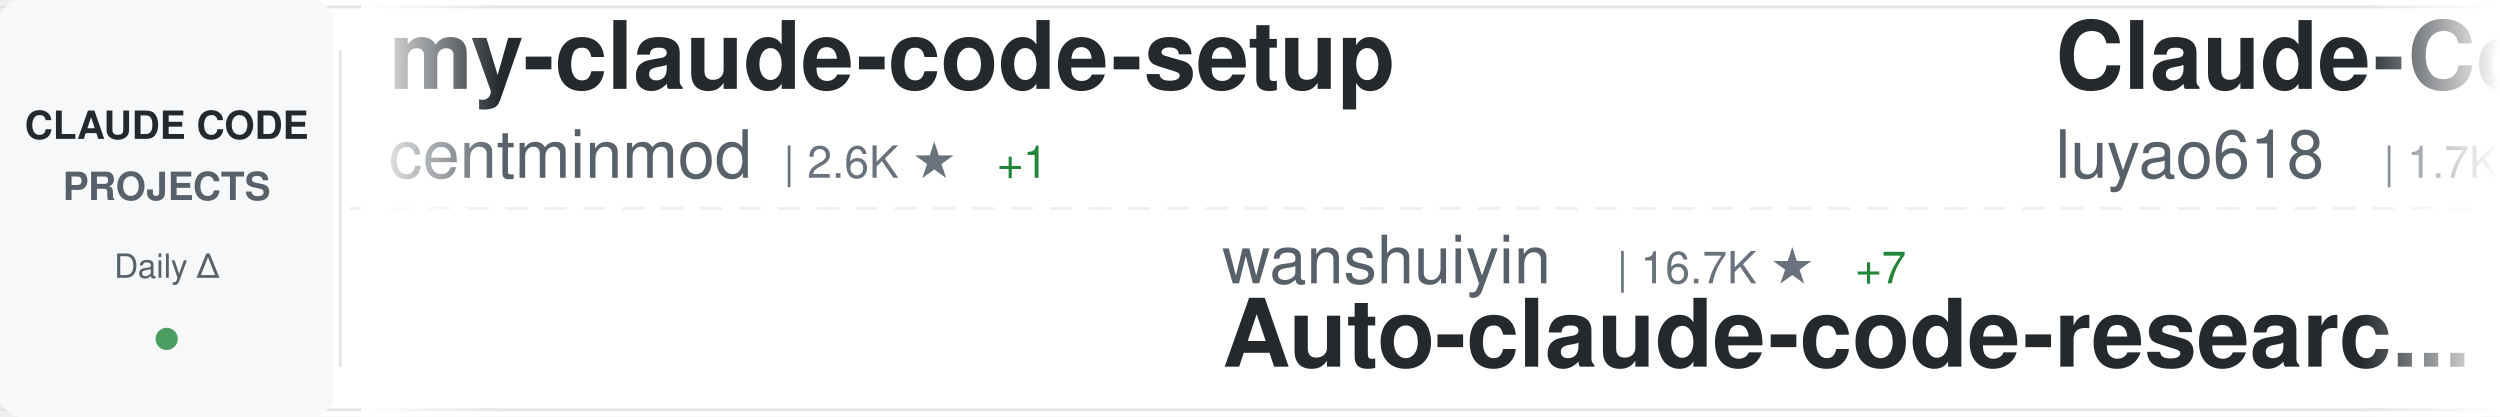
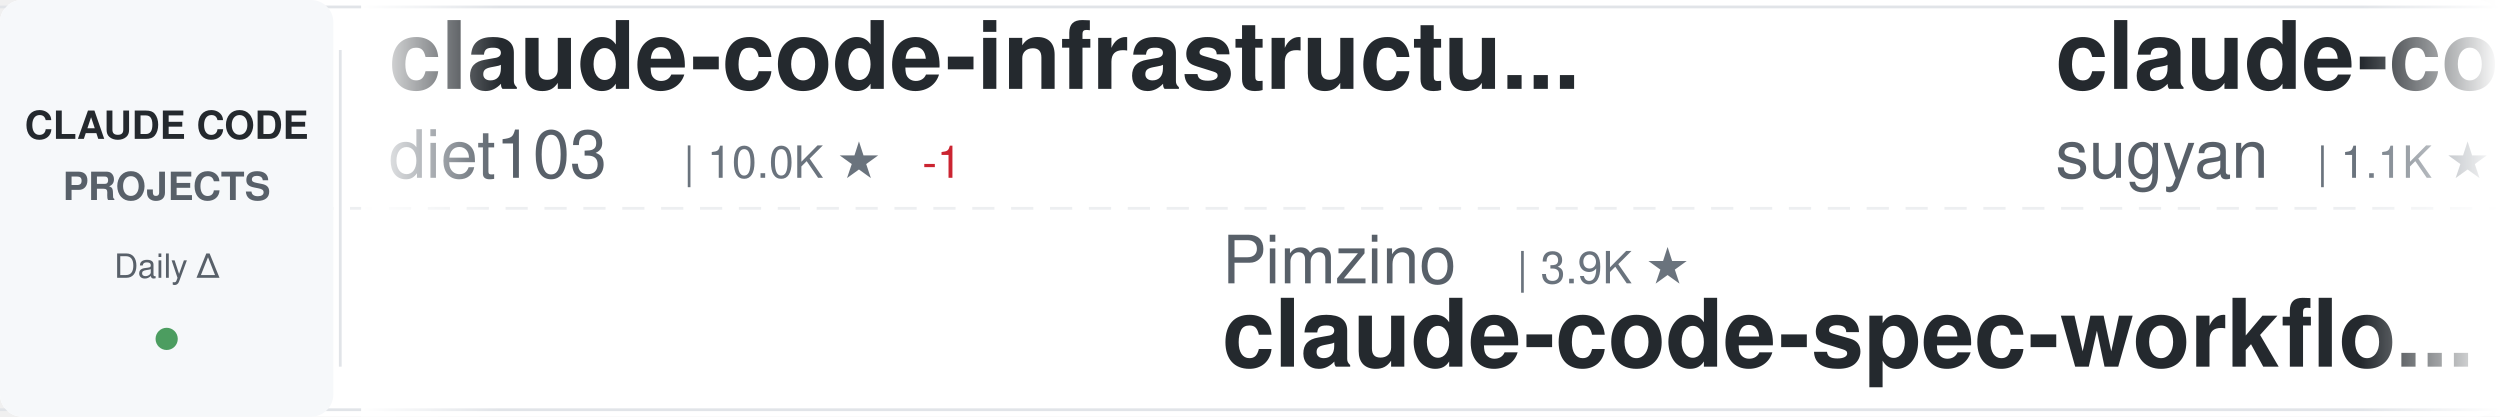
<svg xmlns="http://www.w3.org/2000/svg" width="900" height="150">
  <defs>
    <linearGradient id="awesomeLeftFade" x1="0%" y1="0%" x2="100%" y2="0%">
      <stop offset="0%" style="stop-color:#ffffff;stop-opacity:1" />
      <stop offset="100%" style="stop-color:#ffffff;stop-opacity:0" />
    </linearGradient>
    <linearGradient id="awesomeRightFade" x1="0%" y1="0%" x2="100%" y2="0%">
      <stop offset="0%" style="stop-color:#ffffff;stop-opacity:0" />
      <stop offset="100%" style="stop-color:#ffffff;stop-opacity:1" />
    </linearGradient>
  </defs>
  <rect width="900" height="150" fill="#ffffff" rx="8" />
  <rect x="0" y="2" width="900" height="1" fill="#e1e4e8" />
  <rect x="0" y="147" width="900" height="1" fill="#e1e4e8" />
  <line x1="0" y1="75" x2="900" y2="75" stroke="#e1e4e8" stroke-width="1" stroke-dasharray="8 6" opacity="0.6" />
  <rect x="0" y="0" width="120" height="150" fill="#f6f8fa" rx="8" />
  <text x="60" y="50" font-family="-apple-system, BlinkMacSystemFont, 'Segoe UI', Helvetica, Arial, sans-serif" font-size="14" font-weight="600" fill="#24292e" text-anchor="middle">CLAUDE CODE</text>
  <text x="60" y="72" font-family="-apple-system, BlinkMacSystemFont, 'Segoe UI', Helvetica, Arial, sans-serif" font-size="14" font-weight="600" fill="#586069" text-anchor="middle">PROJECTS</text>
  <text x="60" y="100" font-family="-apple-system, BlinkMacSystemFont, 'Segoe UI', Helvetica, Arial, sans-serif" font-size="12" font-weight="500" fill="#586069" text-anchor="middle">Daily Δ</text>
  <circle cx="60" cy="122" r="4" fill="#22863a" opacity="0.8" />
  <rect x="122" y="18" width="1" height="114" fill="#e1e4e8" />
  <clipPath id="awesomeTickerClip">
    <rect x="130" y="0" width="770" height="150" />
  </clipPath>
  <g clip-path="url(#awesomeTickerClip)">
    <g id="awesomeTickerItems">
      <animateTransform attributeName="transform" attributeType="XML" type="translate" from="0 0" to="-3000 0" dur="54s" repeatCount="indefinite" />
      <g transform="translate(0, 0)">
-         <text x="140" y="32" font-family="-apple-system, BlinkMacSystemFont, 'Segoe UI', Helvetica, Arial, sans-serif" font-size="34" font-weight="600" fill="#24292e">my-claude-code-setup</text>
-         <text x="140" y="64" font-family="-apple-system, BlinkMacSystemFont, 'Segoe UI', Helvetica, Arial, sans-serif" font-size="24" font-weight="400" fill="#586069">centminmod</text>
-         <text x="282" y="64" font-family="-apple-system, BlinkMacSystemFont, 'Segoe UI', Helvetica, Arial, sans-serif" font-size="16" font-weight="500" fill="#6a737d">| 2.6K ★</text>
-         <text x="359" y="64" font-family="-apple-system, BlinkMacSystemFont, 'Segoe UI', Helvetica, Arial, sans-serif" font-size="16" font-weight="500" fill="#22863a"> +1</text>
+         <text x="140" y="32" font-family="-apple-system, BlinkMacSystemFont, 'Segoe UI', Helvetica, Arial, sans-serif" font-size="34" font-weight="600" fill="#24292e">claude-code-infrastructu...</text>
+         <text x="140" y="64" font-family="-apple-system, BlinkMacSystemFont, 'Segoe UI', Helvetica, Arial, sans-serif" font-size="24" font-weight="400" fill="#586069">diet103</text>
+         <text x="246" y="64" font-family="-apple-system, BlinkMacSystemFont, 'Segoe UI', Helvetica, Arial, sans-serif" font-size="16" font-weight="500" fill="#6a737d">| 10.0K ★</text>
+         <text x="332" y="64" font-family="-apple-system, BlinkMacSystemFont, 'Segoe UI', Helvetica, Arial, sans-serif" font-size="16" font-weight="500" fill="#cb2431"> -1</text>
      </g>
      <g transform="translate(300, 0)">
-         <text x="140" y="102" font-family="-apple-system, BlinkMacSystemFont, 'Segoe UI', Helvetica, Arial, sans-serif" font-size="24" font-weight="400" fill="#586069">wanshuiyin</text>
-         <text x="282" y="102" font-family="-apple-system, BlinkMacSystemFont, 'Segoe UI', Helvetica, Arial, sans-serif" font-size="16" font-weight="500" fill="#6a737d">| 16.7K ★</text>
-         <text x="368" y="102" font-family="-apple-system, BlinkMacSystemFont, 'Segoe UI', Helvetica, Arial, sans-serif" font-size="16" font-weight="500" fill="#22863a"> +7</text>
-         <text x="140" y="132" font-family="-apple-system, BlinkMacSystemFont, 'Segoe UI', Helvetica, Arial, sans-serif" font-size="34" font-weight="600" fill="#24292e">Auto-claude-code-researc...</text>
+         <text x="140" y="102" font-family="-apple-system, BlinkMacSystemFont, 'Segoe UI', Helvetica, Arial, sans-serif" font-size="24" font-weight="400" fill="#586069">Pimzino</text>
+         <text x="246" y="102" font-family="-apple-system, BlinkMacSystemFont, 'Segoe UI', Helvetica, Arial, sans-serif" font-size="16" font-weight="500" fill="#6a737d">| 3.9K ★</text>
+         <text x="140" y="132" font-family="-apple-system, BlinkMacSystemFont, 'Segoe UI', Helvetica, Arial, sans-serif" font-size="34" font-weight="600" fill="#24292e">claude-code-spec-workflo...</text>
      </g>
      <g transform="translate(600, 0)">
-         <text x="140" y="32" font-family="-apple-system, BlinkMacSystemFont, 'Segoe UI', Helvetica, Arial, sans-serif" font-size="34" font-weight="600" fill="#24292e">Claude-Code-Source-Study</text>
-         <text x="140" y="64" font-family="-apple-system, BlinkMacSystemFont, 'Segoe UI', Helvetica, Arial, sans-serif" font-size="24" font-weight="400" fill="#586069">luyao618</text>
-         <text x="258" y="64" font-family="-apple-system, BlinkMacSystemFont, 'Segoe UI', Helvetica, Arial, sans-serif" font-size="16" font-weight="500" fill="#6a737d">| 1.7K ★</text>
+         <text x="140" y="32" font-family="-apple-system, BlinkMacSystemFont, 'Segoe UI', Helvetica, Arial, sans-serif" font-size="34" font-weight="600" fill="#24292e">claude-code-webui</text>
+         <text x="140" y="64" font-family="-apple-system, BlinkMacSystemFont, 'Segoe UI', Helvetica, Arial, sans-serif" font-size="24" font-weight="400" fill="#586069">sugyan</text>
+         <text x="234" y="64" font-family="-apple-system, BlinkMacSystemFont, 'Segoe UI', Helvetica, Arial, sans-serif" font-size="16" font-weight="500" fill="#6a737d">| 1.1K ★</text>
      </g>
      <g transform="translate(900, 0)">
-         <text x="140" y="102" font-family="-apple-system, BlinkMacSystemFont, 'Segoe UI', Helvetica, Arial, sans-serif" font-size="24" font-weight="400" fill="#586069">anthropics</text>
-         <text x="282" y="102" font-family="-apple-system, BlinkMacSystemFont, 'Segoe UI', Helvetica, Arial, sans-serif" font-size="16" font-weight="500" fill="#6a737d">| 6.3K ★</text>
-         <text x="359" y="102" font-family="-apple-system, BlinkMacSystemFont, 'Segoe UI', Helvetica, Arial, sans-serif" font-size="16" font-weight="500" fill="#22863a"> +1</text>
-         <text x="140" y="132" font-family="-apple-system, BlinkMacSystemFont, 'Segoe UI', Helvetica, Arial, sans-serif" font-size="34" font-weight="600" fill="#24292e">claude-code-security-rev...</text>
+         <text x="140" y="102" font-family="-apple-system, BlinkMacSystemFont, 'Segoe UI', Helvetica, Arial, sans-serif" font-size="24" font-weight="400" fill="#586069">nicedreamzapp</text>
+         <text x="318" y="102" font-family="-apple-system, BlinkMacSystemFont, 'Segoe UI', Helvetica, Arial, sans-serif" font-size="16" font-weight="500" fill="#6a737d">| 3.3K ★</text>
+         <text x="395" y="102" font-family="-apple-system, BlinkMacSystemFont, 'Segoe UI', Helvetica, Arial, sans-serif" font-size="16" font-weight="500" fill="#22863a"> +1</text>
+         <text x="140" y="132" font-family="-apple-system, BlinkMacSystemFont, 'Segoe UI', Helvetica, Arial, sans-serif" font-size="34" font-weight="600" fill="#24292e">claude-code-local</text>
      </g>
      <g transform="translate(1200, 0)">
-         <text x="140" y="32" font-family="-apple-system, BlinkMacSystemFont, 'Segoe UI', Helvetica, Arial, sans-serif" font-size="34" font-weight="600" fill="#24292e">claude-code-cli</text>
-         <text x="140" y="64" font-family="-apple-system, BlinkMacSystemFont, 'Segoe UI', Helvetica, Arial, sans-serif" font-size="24" font-weight="400" fill="#586069">huangserva</text>
-         <text x="282" y="64" font-family="-apple-system, BlinkMacSystemFont, 'Segoe UI', Helvetica, Arial, sans-serif" font-size="16" font-weight="500" fill="#6a737d">| 631 ★</text>
-       </g>
-       <g transform="translate(1500, 0)">
-         <text x="140" y="102" font-family="-apple-system, BlinkMacSystemFont, 'Segoe UI', Helvetica, Arial, sans-serif" font-size="24" font-weight="400" fill="#586069">chauncygu</text>
-         <text x="270" y="102" font-family="-apple-system, BlinkMacSystemFont, 'Segoe UI', Helvetica, Arial, sans-serif" font-size="16" font-weight="500" fill="#6a737d">| 2.8K ★</text>
-         <text x="347" y="102" font-family="-apple-system, BlinkMacSystemFont, 'Segoe UI', Helvetica, Arial, sans-serif" font-size="16" font-weight="500" fill="#22863a"> +1</text>
-         <text x="140" y="132" font-family="-apple-system, BlinkMacSystemFont, 'Segoe UI', Helvetica, Arial, sans-serif" font-size="34" font-weight="600" fill="#24292e">collection-claude-code-s...</text>
-       </g>
-       <g transform="translate(1800, 0)">
        <text x="140" y="32" font-family="-apple-system, BlinkMacSystemFont, 'Segoe UI', Helvetica, Arial, sans-serif" font-size="34" font-weight="600" fill="#24292e">ralph-claude-code</text>
        <text x="140" y="64" font-family="-apple-system, BlinkMacSystemFont, 'Segoe UI', Helvetica, Arial, sans-serif" font-size="24" font-weight="400" fill="#586069">frankbria</text>
        <text x="270" y="64" font-family="-apple-system, BlinkMacSystemFont, 'Segoe UI', Helvetica, Arial, sans-serif" font-size="16" font-weight="500" fill="#6a737d">| 9.6K ★</text>
-         <text x="347" y="64" font-family="-apple-system, BlinkMacSystemFont, 'Segoe UI', Helvetica, Arial, sans-serif" font-size="16" font-weight="500" fill="#22863a"> +1</text>
+       </g>
+       <g transform="translate(1500, 0)">
+         <text x="140" y="102" font-family="-apple-system, BlinkMacSystemFont, 'Segoe UI', Helvetica, Arial, sans-serif" font-size="24" font-weight="400" fill="#586069">davila7</text>
+         <text x="246" y="102" font-family="-apple-system, BlinkMacSystemFont, 'Segoe UI', Helvetica, Arial, sans-serif" font-size="16" font-weight="500" fill="#6a737d">| 31.9K ★</text>
+         <text x="332" y="102" font-family="-apple-system, BlinkMacSystemFont, 'Segoe UI', Helvetica, Arial, sans-serif" font-size="16" font-weight="500" fill="#22863a"> +33</text>
+         <text x="140" y="132" font-family="-apple-system, BlinkMacSystemFont, 'Segoe UI', Helvetica, Arial, sans-serif" font-size="34" font-weight="600" fill="#24292e">claude-code-templates</text>
+       </g>
+       <g transform="translate(1800, 0)">
+         <text x="140" y="32" font-family="-apple-system, BlinkMacSystemFont, 'Segoe UI', Helvetica, Arial, sans-serif" font-size="34" font-weight="600" fill="#24292e">Auto-claude-code-researc...</text>
+         <text x="140" y="64" font-family="-apple-system, BlinkMacSystemFont, 'Segoe UI', Helvetica, Arial, sans-serif" font-size="24" font-weight="400" fill="#586069">wanshuiyin</text>
+         <text x="282" y="64" font-family="-apple-system, BlinkMacSystemFont, 'Segoe UI', Helvetica, Arial, sans-serif" font-size="16" font-weight="500" fill="#6a737d">| 16.7K ★</text>
+         <text x="368" y="64" font-family="-apple-system, BlinkMacSystemFont, 'Segoe UI', Helvetica, Arial, sans-serif" font-size="16" font-weight="500" fill="#22863a"> +13</text>
      </g>
      <g transform="translate(2100, 0)">
-         <text x="140" y="102" font-family="-apple-system, BlinkMacSystemFont, 'Segoe UI', Helvetica, Arial, sans-serif" font-size="24" font-weight="400" fill="#586069">Yuyz0112</text>
-         <text x="258" y="102" font-family="-apple-system, BlinkMacSystemFont, 'Segoe UI', Helvetica, Arial, sans-serif" font-size="16" font-weight="500" fill="#6a737d">| 2.4K ★</text>
-         <text x="140" y="132" font-family="-apple-system, BlinkMacSystemFont, 'Segoe UI', Helvetica, Arial, sans-serif" font-size="34" font-weight="600" fill="#24292e">claude-code-reverse</text>
+         <text x="140" y="102" font-family="-apple-system, BlinkMacSystemFont, 'Segoe UI', Helvetica, Arial, sans-serif" font-size="24" font-weight="400" fill="#586069">LING71671</text>
+         <text x="270" y="102" font-family="-apple-system, BlinkMacSystemFont, 'Segoe UI', Helvetica, Arial, sans-serif" font-size="16" font-weight="500" fill="#6a737d">| 958 ★</text>
+         <text x="140" y="132" font-family="-apple-system, BlinkMacSystemFont, 'Segoe UI', Helvetica, Arial, sans-serif" font-size="34" font-weight="600" fill="#24292e">Open-ClaudeCode</text>
      </g>
      <g transform="translate(2400, 0)">
-         <text x="140" y="32" font-family="-apple-system, BlinkMacSystemFont, 'Segoe UI', Helvetica, Arial, sans-serif" font-size="34" font-weight="600" fill="#24292e">Claude-Code</text>
-         <text x="140" y="64" font-family="-apple-system, BlinkMacSystemFont, 'Segoe UI', Helvetica, Arial, sans-serif" font-size="24" font-weight="400" fill="#586069">OrcaWhisper</text>
-         <text x="294" y="64" font-family="-apple-system, BlinkMacSystemFont, 'Segoe UI', Helvetica, Arial, sans-serif" font-size="16" font-weight="500" fill="#6a737d">| 101 ★</text>
+         <text x="140" y="32" font-family="-apple-system, BlinkMacSystemFont, 'Segoe UI', Helvetica, Arial, sans-serif" font-size="34" font-weight="600" fill="#24292e">claude-code-hub</text>
+         <text x="140" y="64" font-family="-apple-system, BlinkMacSystemFont, 'Segoe UI', Helvetica, Arial, sans-serif" font-size="24" font-weight="400" fill="#586069">ding113</text>
+         <text x="246" y="64" font-family="-apple-system, BlinkMacSystemFont, 'Segoe UI', Helvetica, Arial, sans-serif" font-size="16" font-weight="500" fill="#6a737d">| 3.4K ★</text>
+         <text x="323" y="64" font-family="-apple-system, BlinkMacSystemFont, 'Segoe UI', Helvetica, Arial, sans-serif" font-size="16" font-weight="500" fill="#22863a"> +1</text>
      </g>
      <g transform="translate(2700, 0)">
-         <text x="140" y="102" font-family="-apple-system, BlinkMacSystemFont, 'Segoe UI', Helvetica, Arial, sans-serif" font-size="24" font-weight="400" fill="#586069">huangjia2019</text>
-         <text x="306" y="102" font-family="-apple-system, BlinkMacSystemFont, 'Segoe UI', Helvetica, Arial, sans-serif" font-size="16" font-weight="500" fill="#6a737d">| 1.1K ★</text>
-         <text x="383" y="102" font-family="-apple-system, BlinkMacSystemFont, 'Segoe UI', Helvetica, Arial, sans-serif" font-size="16" font-weight="500" fill="#22863a"> +1</text>
-         <text x="140" y="132" font-family="-apple-system, BlinkMacSystemFont, 'Segoe UI', Helvetica, Arial, sans-serif" font-size="34" font-weight="600" fill="#24292e">claude-code-engineering</text>
+         <text x="140" y="102" font-family="-apple-system, BlinkMacSystemFont, 'Segoe UI', Helvetica, Arial, sans-serif" font-size="24" font-weight="400" fill="#586069">VoltAgent</text>
+         <text x="270" y="102" font-family="-apple-system, BlinkMacSystemFont, 'Segoe UI', Helvetica, Arial, sans-serif" font-size="16" font-weight="500" fill="#6a737d">| 25.3K ★</text>
+         <text x="356" y="102" font-family="-apple-system, BlinkMacSystemFont, 'Segoe UI', Helvetica, Arial, sans-serif" font-size="16" font-weight="500" fill="#22863a"> +5</text>
+         <text x="140" y="132" font-family="-apple-system, BlinkMacSystemFont, 'Segoe UI', Helvetica, Arial, sans-serif" font-size="34" font-weight="600" fill="#24292e">awesome-claude-code-suba...</text>
      </g>
      <g transform="translate(3000, 0)">
-         <text x="140" y="32" font-family="-apple-system, BlinkMacSystemFont, 'Segoe UI', Helvetica, Arial, sans-serif" font-size="34" font-weight="600" fill="#24292e">my-claude-code-setup</text>
-         <text x="140" y="64" font-family="-apple-system, BlinkMacSystemFont, 'Segoe UI', Helvetica, Arial, sans-serif" font-size="24" font-weight="400" fill="#586069">centminmod</text>
-         <text x="282" y="64" font-family="-apple-system, BlinkMacSystemFont, 'Segoe UI', Helvetica, Arial, sans-serif" font-size="16" font-weight="500" fill="#6a737d">| 2.6K ★</text>
-         <text x="359" y="64" font-family="-apple-system, BlinkMacSystemFont, 'Segoe UI', Helvetica, Arial, sans-serif" font-size="16" font-weight="500" fill="#22863a"> +1</text>
+         <text x="140" y="32" font-family="-apple-system, BlinkMacSystemFont, 'Segoe UI', Helvetica, Arial, sans-serif" font-size="34" font-weight="600" fill="#24292e">claude-code-infrastructu...</text>
+         <text x="140" y="64" font-family="-apple-system, BlinkMacSystemFont, 'Segoe UI', Helvetica, Arial, sans-serif" font-size="24" font-weight="400" fill="#586069">diet103</text>
+         <text x="246" y="64" font-family="-apple-system, BlinkMacSystemFont, 'Segoe UI', Helvetica, Arial, sans-serif" font-size="16" font-weight="500" fill="#6a737d">| 10.0K ★</text>
+         <text x="332" y="64" font-family="-apple-system, BlinkMacSystemFont, 'Segoe UI', Helvetica, Arial, sans-serif" font-size="16" font-weight="500" fill="#cb2431"> -1</text>
      </g>
      <g transform="translate(3300, 0)">
-         <text x="140" y="102" font-family="-apple-system, BlinkMacSystemFont, 'Segoe UI', Helvetica, Arial, sans-serif" font-size="24" font-weight="400" fill="#586069">wanshuiyin</text>
-         <text x="282" y="102" font-family="-apple-system, BlinkMacSystemFont, 'Segoe UI', Helvetica, Arial, sans-serif" font-size="16" font-weight="500" fill="#6a737d">| 16.7K ★</text>
-         <text x="368" y="102" font-family="-apple-system, BlinkMacSystemFont, 'Segoe UI', Helvetica, Arial, sans-serif" font-size="16" font-weight="500" fill="#22863a"> +7</text>
-         <text x="140" y="132" font-family="-apple-system, BlinkMacSystemFont, 'Segoe UI', Helvetica, Arial, sans-serif" font-size="34" font-weight="600" fill="#24292e">Auto-claude-code-researc...</text>
+         <text x="140" y="102" font-family="-apple-system, BlinkMacSystemFont, 'Segoe UI', Helvetica, Arial, sans-serif" font-size="24" font-weight="400" fill="#586069">Pimzino</text>
+         <text x="246" y="102" font-family="-apple-system, BlinkMacSystemFont, 'Segoe UI', Helvetica, Arial, sans-serif" font-size="16" font-weight="500" fill="#6a737d">| 3.9K ★</text>
+         <text x="140" y="132" font-family="-apple-system, BlinkMacSystemFont, 'Segoe UI', Helvetica, Arial, sans-serif" font-size="34" font-weight="600" fill="#24292e">claude-code-spec-workflo...</text>
      </g>
      <g transform="translate(3600, 0)">
-         <text x="140" y="32" font-family="-apple-system, BlinkMacSystemFont, 'Segoe UI', Helvetica, Arial, sans-serif" font-size="34" font-weight="600" fill="#24292e">Claude-Code-Source-Study</text>
-         <text x="140" y="64" font-family="-apple-system, BlinkMacSystemFont, 'Segoe UI', Helvetica, Arial, sans-serif" font-size="24" font-weight="400" fill="#586069">luyao618</text>
-         <text x="258" y="64" font-family="-apple-system, BlinkMacSystemFont, 'Segoe UI', Helvetica, Arial, sans-serif" font-size="16" font-weight="500" fill="#6a737d">| 1.7K ★</text>
+         <text x="140" y="32" font-family="-apple-system, BlinkMacSystemFont, 'Segoe UI', Helvetica, Arial, sans-serif" font-size="34" font-weight="600" fill="#24292e">claude-code-webui</text>
+         <text x="140" y="64" font-family="-apple-system, BlinkMacSystemFont, 'Segoe UI', Helvetica, Arial, sans-serif" font-size="24" font-weight="400" fill="#586069">sugyan</text>
+         <text x="234" y="64" font-family="-apple-system, BlinkMacSystemFont, 'Segoe UI', Helvetica, Arial, sans-serif" font-size="16" font-weight="500" fill="#6a737d">| 1.1K ★</text>
      </g>
      <g transform="translate(3900, 0)">
-         <text x="140" y="102" font-family="-apple-system, BlinkMacSystemFont, 'Segoe UI', Helvetica, Arial, sans-serif" font-size="24" font-weight="400" fill="#586069">anthropics</text>
-         <text x="282" y="102" font-family="-apple-system, BlinkMacSystemFont, 'Segoe UI', Helvetica, Arial, sans-serif" font-size="16" font-weight="500" fill="#6a737d">| 6.3K ★</text>
-         <text x="359" y="102" font-family="-apple-system, BlinkMacSystemFont, 'Segoe UI', Helvetica, Arial, sans-serif" font-size="16" font-weight="500" fill="#22863a"> +1</text>
-         <text x="140" y="132" font-family="-apple-system, BlinkMacSystemFont, 'Segoe UI', Helvetica, Arial, sans-serif" font-size="34" font-weight="600" fill="#24292e">claude-code-security-rev...</text>
+         <text x="140" y="102" font-family="-apple-system, BlinkMacSystemFont, 'Segoe UI', Helvetica, Arial, sans-serif" font-size="24" font-weight="400" fill="#586069">nicedreamzapp</text>
+         <text x="318" y="102" font-family="-apple-system, BlinkMacSystemFont, 'Segoe UI', Helvetica, Arial, sans-serif" font-size="16" font-weight="500" fill="#6a737d">| 3.3K ★</text>
+         <text x="395" y="102" font-family="-apple-system, BlinkMacSystemFont, 'Segoe UI', Helvetica, Arial, sans-serif" font-size="16" font-weight="500" fill="#22863a"> +1</text>
+         <text x="140" y="132" font-family="-apple-system, BlinkMacSystemFont, 'Segoe UI', Helvetica, Arial, sans-serif" font-size="34" font-weight="600" fill="#24292e">claude-code-local</text>
      </g>
    </g>
  </g>
  <rect x="130" y="0" width="50" height="150" fill="url(#awesomeLeftFade)" />
  <rect x="850" y="0" width="50" height="150" fill="url(#awesomeRightFade)" />
</svg>
